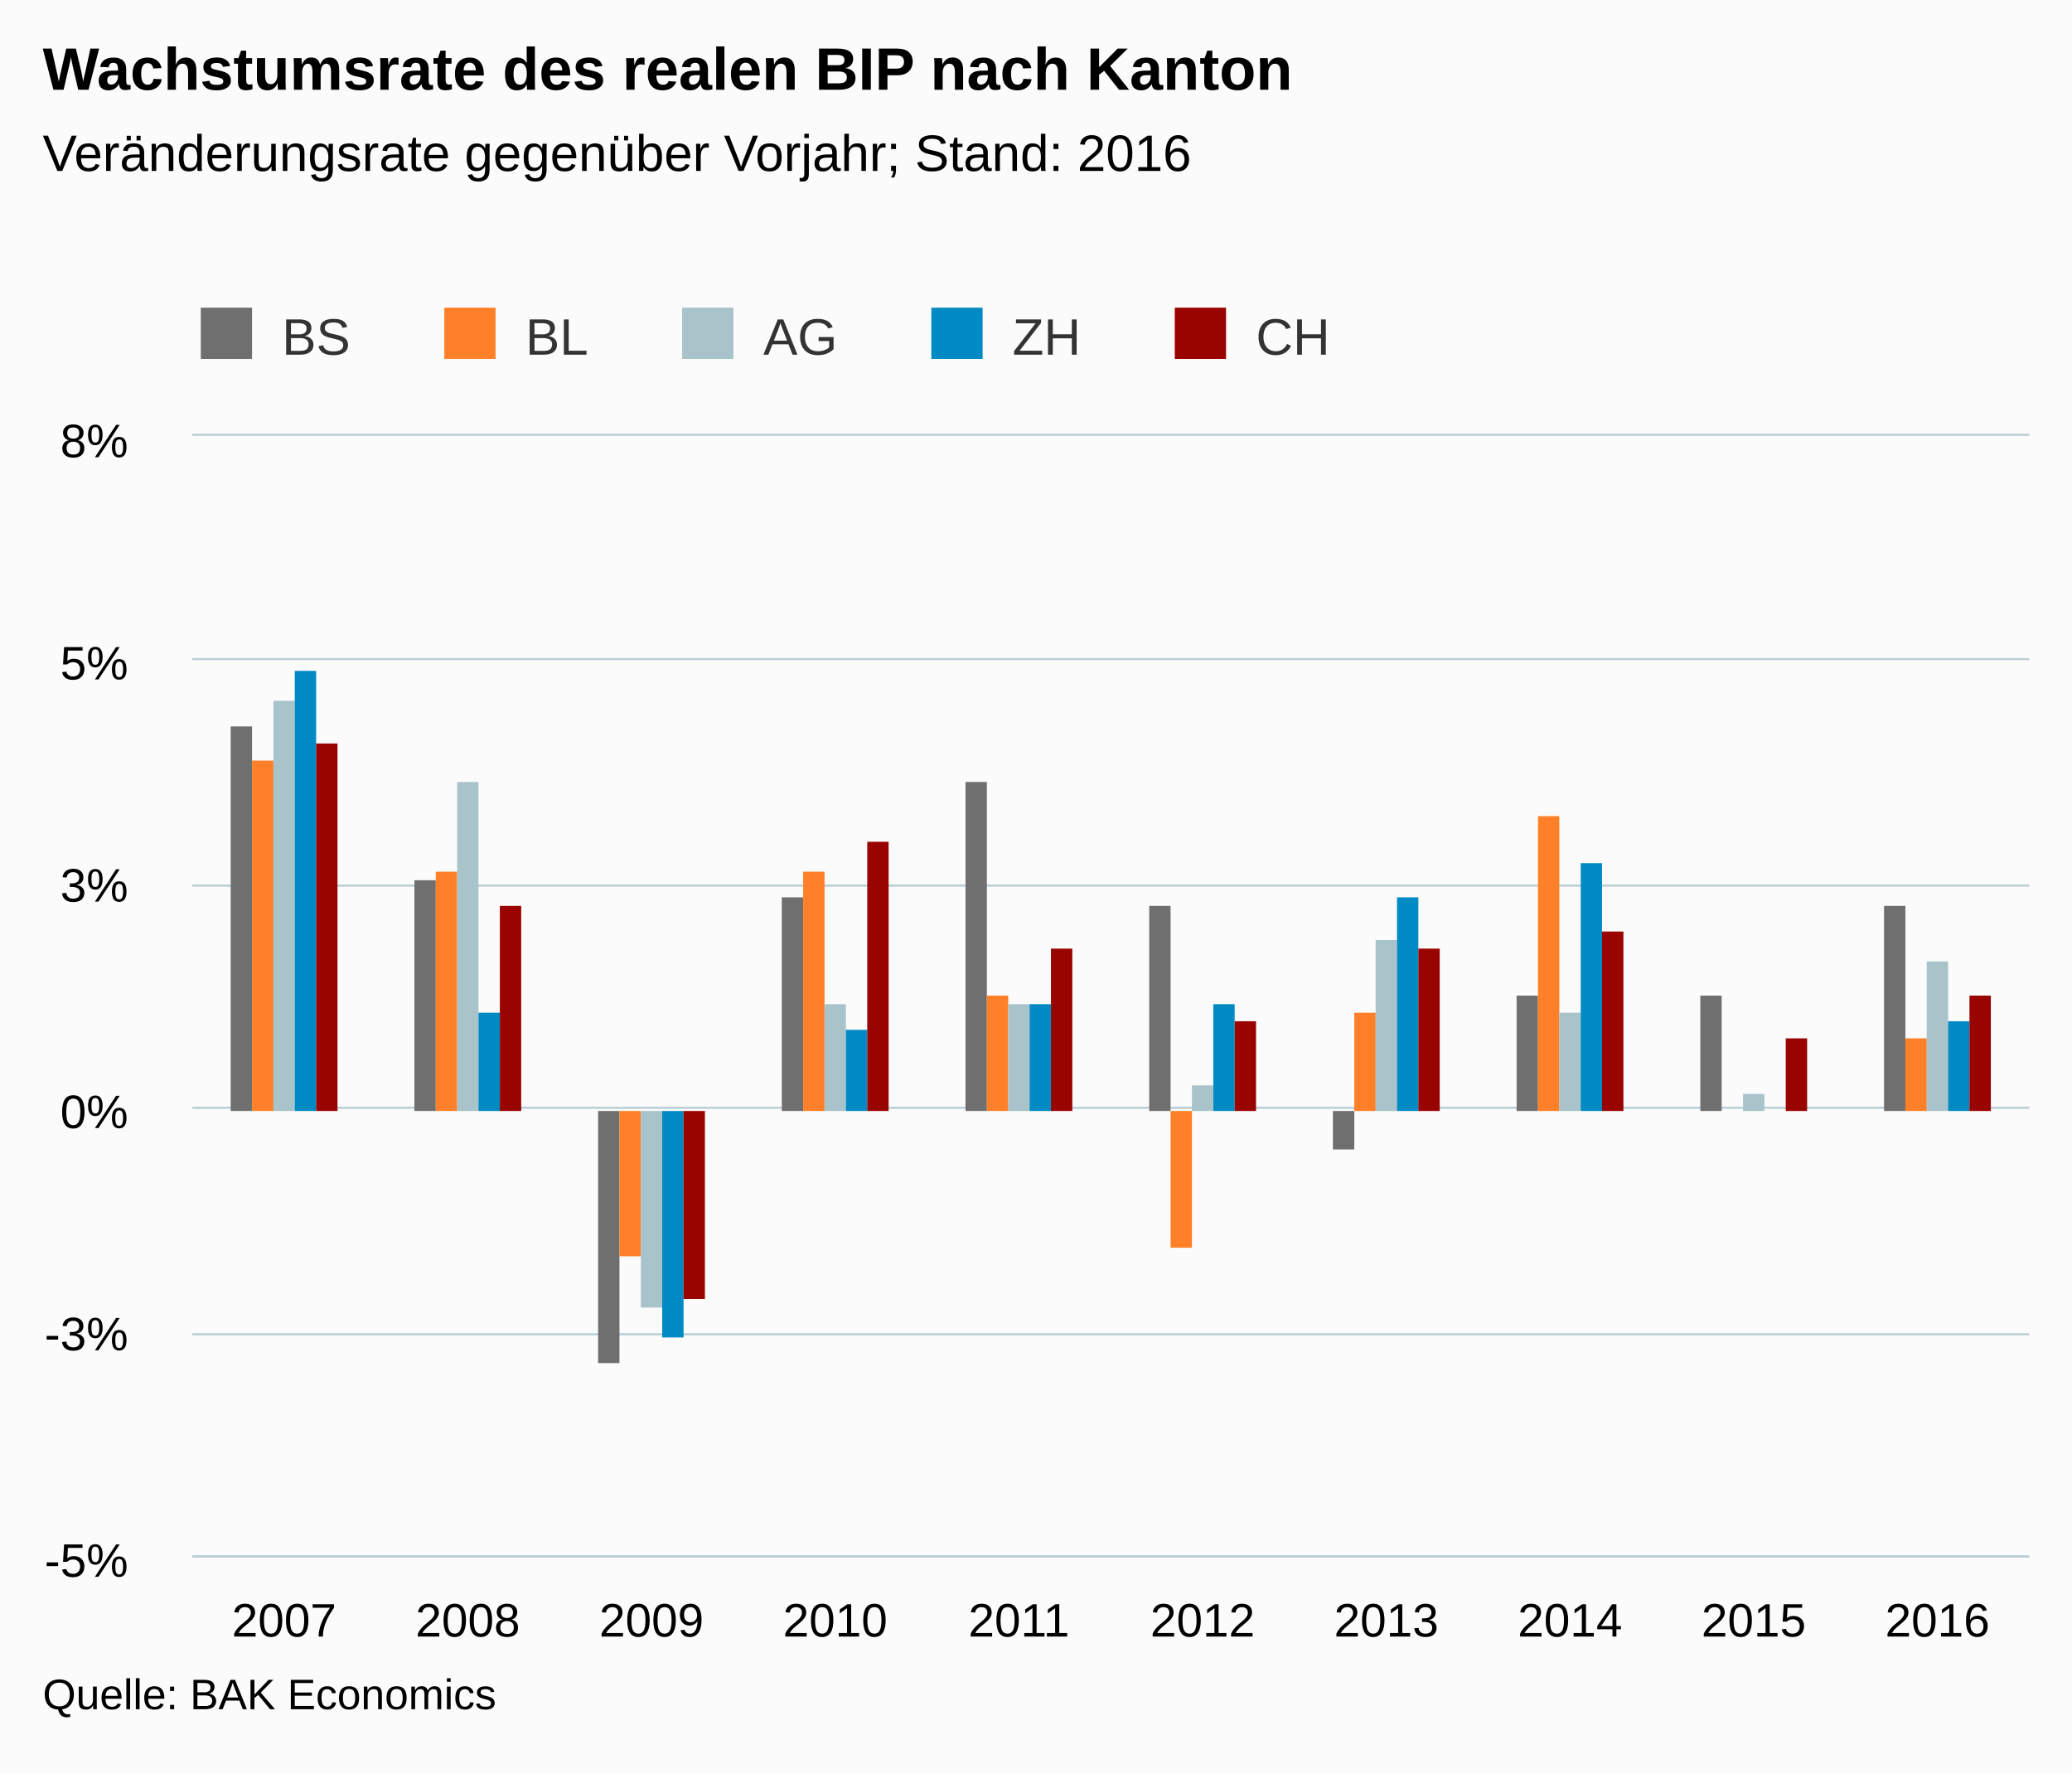
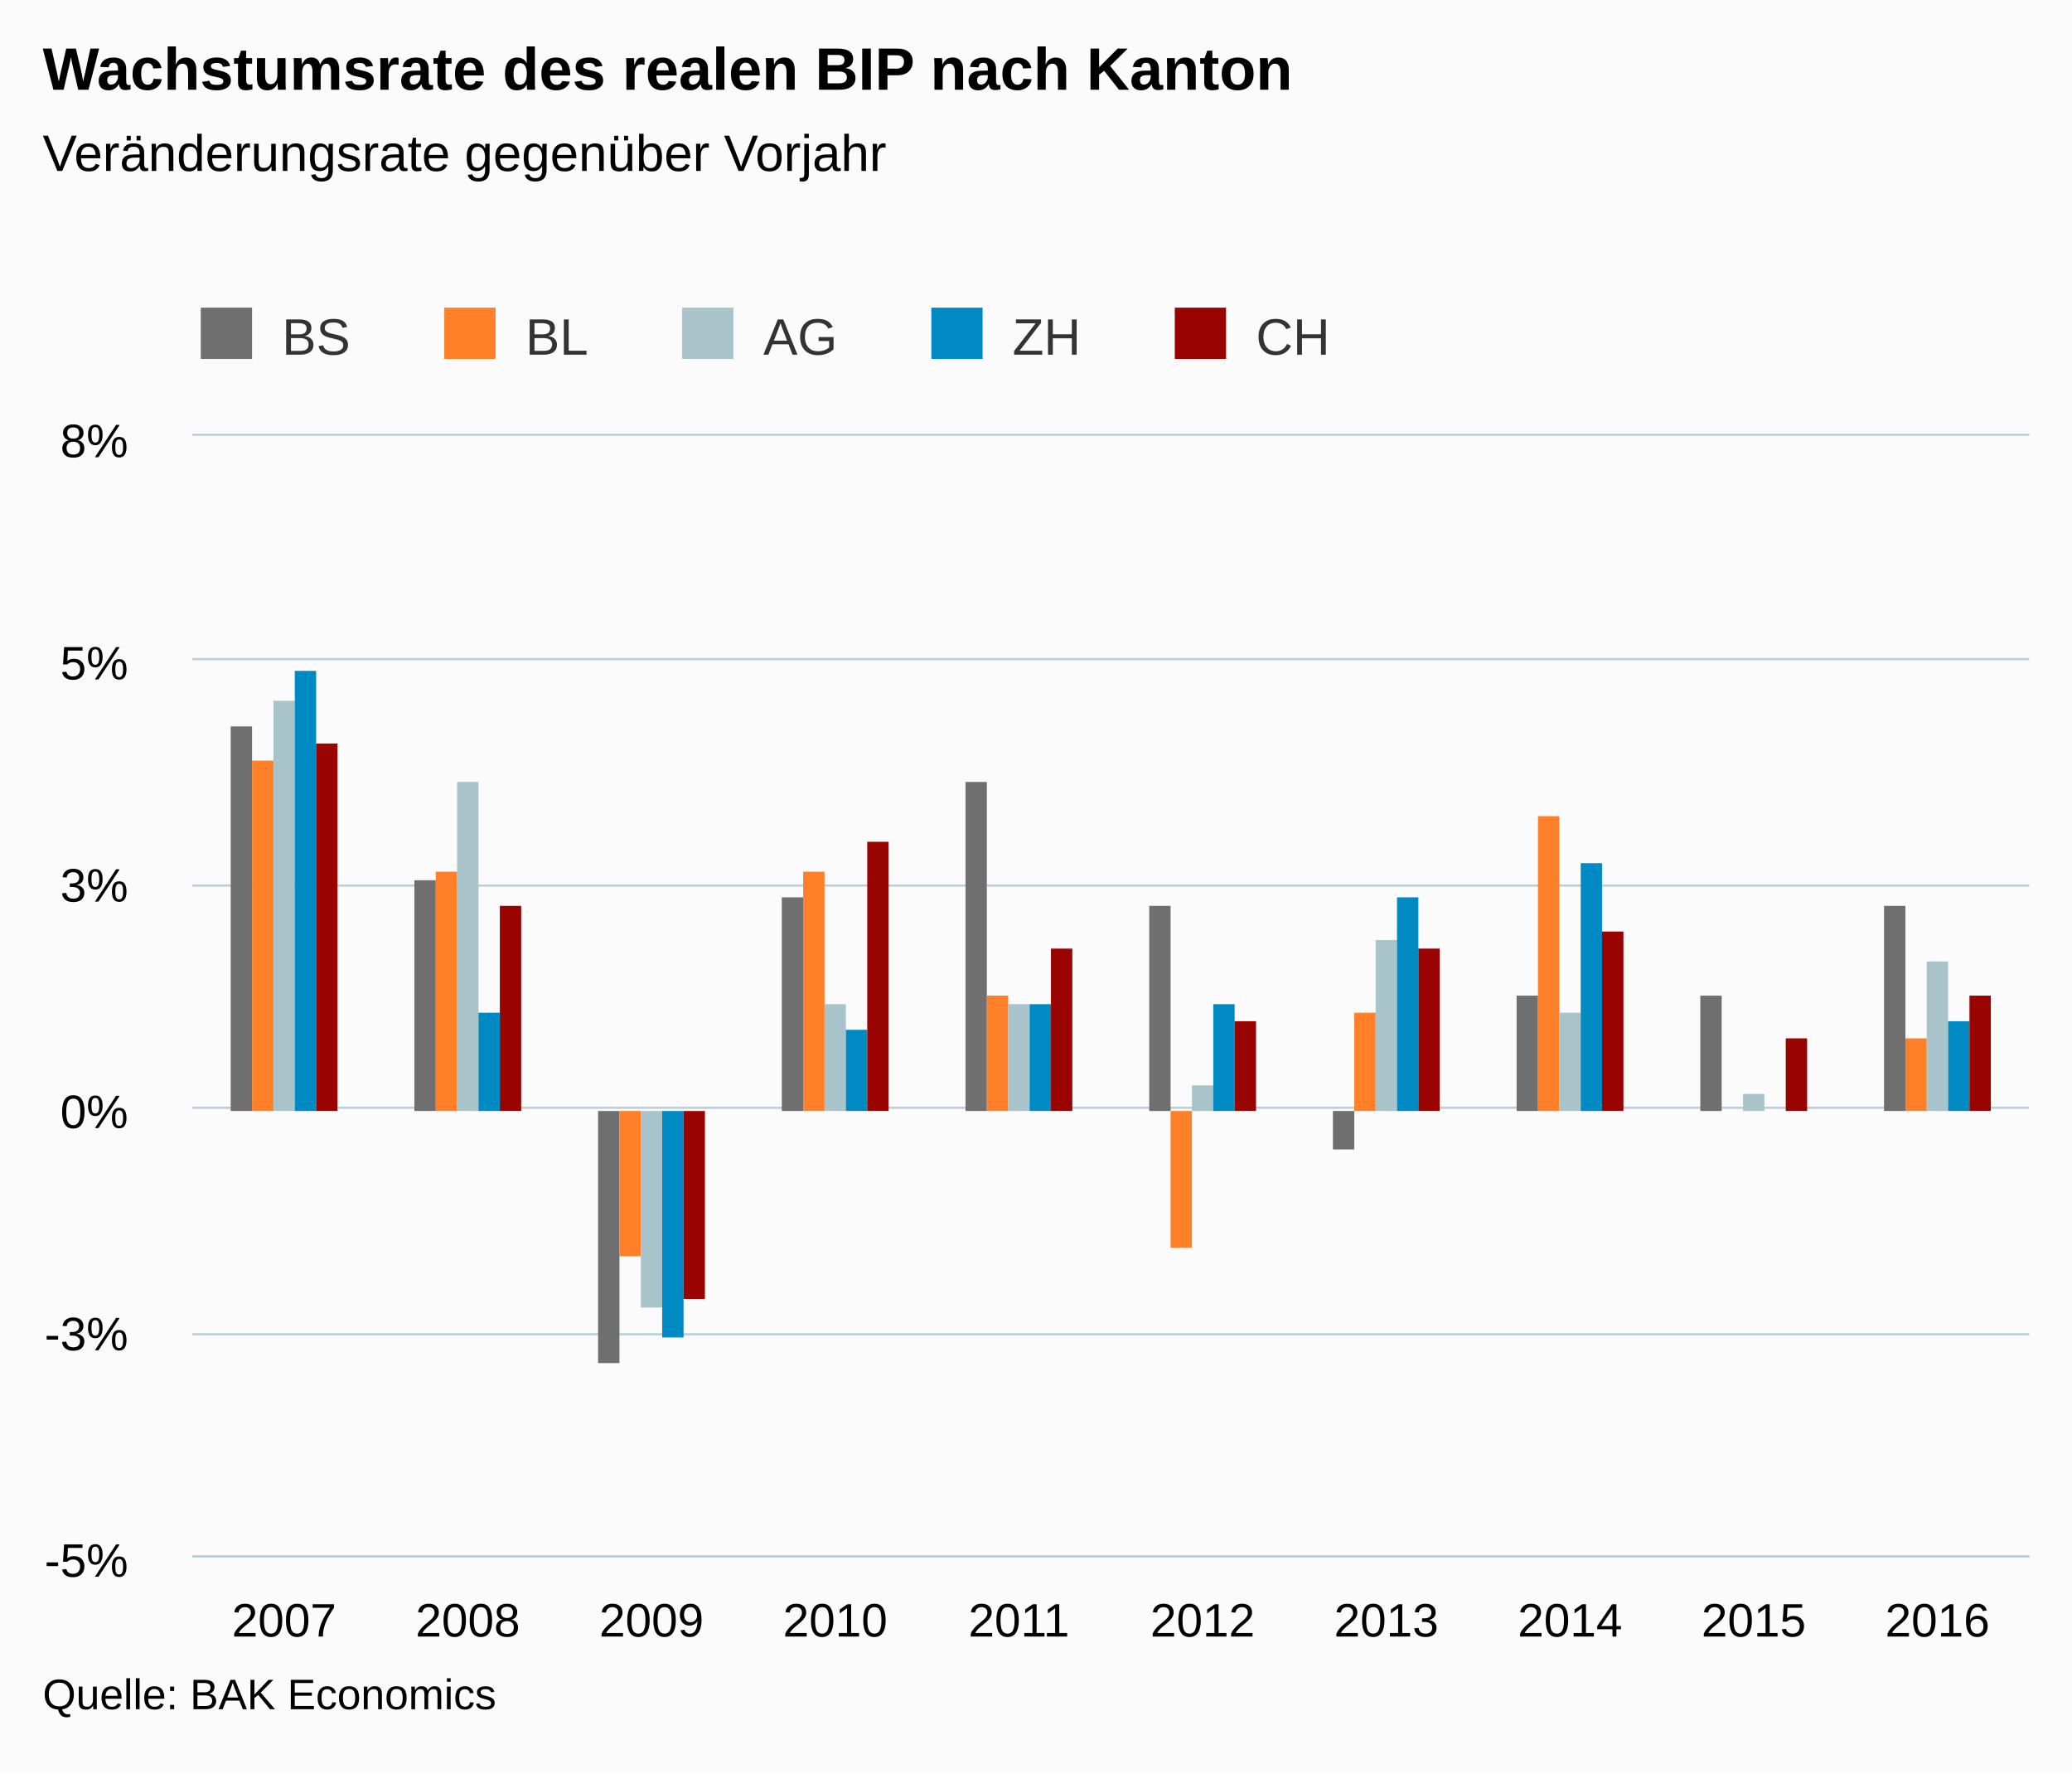
<svg xmlns="http://www.w3.org/2000/svg" version="1.1" class="highcharts-root" style="font-family:arial;font-size:12px;" viewBox="0 0 485 415">
  <defs>
    <clipPath>
      <rect x="0" y="0" width="430" height="262" fill="none" />
    </clipPath>
    <clipPath id="a">
      <rect x="0" y="0" width="430" height="262" fill="none" />
    </clipPath>
  </defs>
  <rect fill="#fbfbfb" class="highcharts-background" x="0" y="0" width="485" height="415" rx="0" ry="0" />
  <rect fill="none" class="highcharts-plot-background" x="45" y="102" width="430" height="262" />
  <g class="highcharts-pane-group" />
  <g class="highcharts-grid highcharts-xaxis-grid ">
    <path fill="none" class="highcharts-grid-line" d="M 87.5 102 L 87.5 364" opacity="1" />
    <path fill="none" class="highcharts-grid-line" d="M 130.5 102 L 130.5 364" opacity="1" />
    <path fill="none" class="highcharts-grid-line" d="M 173.5 102 L 173.5 364" opacity="1" />
    <path fill="none" class="highcharts-grid-line" d="M 216.5 102 L 216.5 364" opacity="1" />
    <path fill="none" class="highcharts-grid-line" d="M 259.5 102 L 259.5 364" opacity="1" />
    <path fill="none" class="highcharts-grid-line" d="M 302.5 102 L 302.5 364" opacity="1" />
    <path fill="none" class="highcharts-grid-line" d="M 345.5 102 L 345.5 364" opacity="1" />
    <path fill="none" class="highcharts-grid-line" d="M 388.5 102 L 388.5 364" opacity="1" />
    <path fill="none" class="highcharts-grid-line" d="M 431.5 102 L 431.5 364" opacity="1" />
    <path fill="none" class="highcharts-grid-line" d="M 474.5 102 L 474.5 364" opacity="1" />
    <path fill="none" class="highcharts-grid-line" d="M 44.5 102 L 44.5 364" opacity="1" />
  </g>
  <g class="highcharts-grid highcharts-yaxis-grid ">
    <path fill="none" stroke="#B9CFD7" stroke-width="0.5" class="highcharts-grid-line" d="M 45 364.25 L 475 364.25" opacity="1" />
    <path fill="none" stroke="#B9CFD7" stroke-width="0.5" class="highcharts-grid-line" d="M 45 312.25 L 475 312.25" opacity="1" />
    <path fill="none" stroke="#B9CFD7" stroke-width="0.5" class="highcharts-grid-line" d="M 45 259.25 L 475 259.25" opacity="1" />
    <path fill="none" stroke="#B9CFD7" stroke-width="0.5" class="highcharts-grid-line" d="M 45 207.25 L 475 207.25" opacity="1" />
    <path fill="none" stroke="#B9CFD7" stroke-width="0.5" class="highcharts-grid-line" d="M 45 154.25 L 475 154.25" opacity="1" />
    <path fill="none" stroke="#B9CFD7" stroke-width="0.5" class="highcharts-grid-line" d="M 45 101.75 L 475 101.75" opacity="1" />
  </g>
  <rect fill="none" class="highcharts-plot-border" x="45" y="102" width="430" height="262" />
  <g class="highcharts-axis highcharts-xaxis ">
    <path fill="none" class="highcharts-axis-line" stroke="#B9CFD7" stroke-width="0.5" d="M 45 364.25 L 475 364.25" />
  </g>
  <g class="highcharts-axis highcharts-yaxis ">
    <path fill="none" class="highcharts-axis-line" d="M 45 102 L 45 364" />
  </g>
  <g class="highcharts-series-group">
    <g class="highcharts-series highcharts-series-0 highcharts-column-series highcharts-color-undefined " transform="translate(45,102) scale(1 1)" clip-path="url(#a)">
      <rect x="9" y="68" width="5" height="90" fill="#6F6F6F" class="highcharts-point" />
      <rect x="52" y="104" width="5" height="54" fill="#6F6F6F" class="highcharts-point" />
      <rect x="95" y="158" width="5" height="59" fill="#6F6F6F" class="highcharts-point highcharts-negative" />
      <rect x="138" y="108" width="5" height="50" fill="#6F6F6F" class="highcharts-point" />
      <rect x="181" y="81" width="5" height="77" fill="#6F6F6F" class="highcharts-point" />
      <rect x="224" y="110" width="5" height="48" fill="#6F6F6F" class="highcharts-point" />
      <rect x="267" y="158" width="5" height="9" fill="#6F6F6F" class="highcharts-point highcharts-negative" />
      <rect x="310" y="131" width="5" height="27" fill="#6F6F6F" class="highcharts-point" />
      <rect x="353" y="131" width="5" height="27" fill="#6F6F6F" class="highcharts-point" />
      <rect x="396" y="110" width="5" height="48" fill="#6F6F6F" class="highcharts-point" />
    </g>
    <g class="highcharts-markers highcharts-series-0 highcharts-column-series highcharts-color-undefined " transform="translate(45,102) scale(1 1)" clip-path="none" />
    <g class="highcharts-series highcharts-series-1 highcharts-column-series highcharts-color-undefined " transform="translate(45,102) scale(1 1)" clip-path="url(#a)">
      <rect x="14" y="76" width="5" height="82" fill="#FF8028" class="highcharts-point" />
      <rect x="57" y="102" width="5" height="56" fill="#FF8028" class="highcharts-point" />
      <rect x="100" y="158" width="5" height="34" fill="#FF8028" class="highcharts-point highcharts-negative" />
      <rect x="143" y="102" width="5" height="56" fill="#FF8028" class="highcharts-point" />
      <rect x="186" y="131" width="5" height="27" fill="#FF8028" class="highcharts-point" />
      <rect x="229" y="158" width="5" height="32" fill="#FF8028" class="highcharts-point highcharts-negative" />
      <rect x="272" y="135" width="5" height="23" fill="#FF8028" class="highcharts-point" />
      <rect x="315" y="89" width="5" height="69" fill="#FF8028" class="highcharts-point" />
      <rect x="358" y="158" width="5" height="0" fill="#FF8028" class="highcharts-point" />
      <rect x="401" y="141" width="5" height="17" fill="#FF8028" class="highcharts-point" />
    </g>
    <g class="highcharts-markers highcharts-series-1 highcharts-column-series highcharts-color-undefined " transform="translate(45,102) scale(1 1)" clip-path="none" />
    <g class="highcharts-series highcharts-series-2 highcharts-column-series highcharts-color-undefined " transform="translate(45,102) scale(1 1)" clip-path="url(#a)">
      <rect x="19" y="62" width="5" height="96" fill="#A8C3CA" class="highcharts-point" />
      <rect x="62" y="81" width="5" height="77" fill="#A8C3CA" class="highcharts-point" />
      <rect x="105" y="158" width="5" height="46" fill="#A8C3CA" class="highcharts-point highcharts-negative" />
      <rect x="148" y="133" width="5" height="25" fill="#A8C3CA" class="highcharts-point" />
      <rect x="191" y="133" width="5" height="25" fill="#A8C3CA" class="highcharts-point" />
      <rect x="234" y="152" width="5" height="6" fill="#A8C3CA" class="highcharts-point" />
      <rect x="277" y="118" width="5" height="40" fill="#A8C3CA" class="highcharts-point" />
      <rect x="320" y="135" width="5" height="23" fill="#A8C3CA" class="highcharts-point" />
      <rect x="363" y="154" width="5" height="4" fill="#A8C3CA" class="highcharts-point" />
      <rect x="406" y="123" width="5" height="35" fill="#A8C3CA" class="highcharts-point" />
    </g>
    <g class="highcharts-markers highcharts-series-2 highcharts-column-series highcharts-color-undefined " transform="translate(45,102) scale(1 1)" clip-path="none" />
    <g class="highcharts-series highcharts-series-3 highcharts-column-series highcharts-color-undefined " transform="translate(45,102) scale(1 1)" clip-path="url(#a)">
      <rect x="24" y="55" width="5" height="103" fill="#008AC3" class="highcharts-point" />
      <rect x="67" y="135" width="5" height="23" fill="#008AC3" class="highcharts-point" />
      <rect x="110" y="158" width="5" height="53" fill="#008AC3" class="highcharts-point highcharts-negative" />
      <rect x="153" y="139" width="5" height="19" fill="#008AC3" class="highcharts-point" />
      <rect x="196" y="133" width="5" height="25" fill="#008AC3" class="highcharts-point" />
      <rect x="239" y="133" width="5" height="25" fill="#008AC3" class="highcharts-point" />
      <rect x="282" y="108" width="5" height="50" fill="#008AC3" class="highcharts-point" />
      <rect x="325" y="100" width="5" height="58" fill="#008AC3" class="highcharts-point" />
      <rect x="368" y="158" width="5" height="0" fill="#008AC3" class="highcharts-point" />
      <rect x="411" y="137" width="5" height="21" fill="#008AC3" class="highcharts-point" />
    </g>
    <g class="highcharts-markers highcharts-series-3 highcharts-column-series highcharts-color-undefined " transform="translate(45,102) scale(1 1)" clip-path="none" />
    <g class="highcharts-series highcharts-series-4 highcharts-column-series highcharts-color-undefined " transform="translate(45,102) scale(1 1)" clip-path="url(#a)">
      <rect x="29" y="72" width="5" height="86" fill="#990300" class="highcharts-point" />
      <rect x="72" y="110" width="5" height="48" fill="#990300" class="highcharts-point" />
      <rect x="115" y="158" width="5" height="44" fill="#990300" class="highcharts-point highcharts-negative" />
      <rect x="158" y="95" width="5" height="63" fill="#990300" class="highcharts-point" />
      <rect x="201" y="120" width="5" height="38" fill="#990300" class="highcharts-point" />
      <rect x="244" y="137" width="5" height="21" fill="#990300" class="highcharts-point" />
      <rect x="287" y="120" width="5" height="38" fill="#990300" class="highcharts-point" />
      <rect x="330" y="116" width="5" height="42" fill="#990300" class="highcharts-point" />
      <rect x="373" y="141" width="5" height="17" fill="#990300" class="highcharts-point" />
      <rect x="416" y="131" width="5" height="27" fill="#990300" class="highcharts-point" />
    </g>
    <g class="highcharts-markers highcharts-series-4 highcharts-column-series highcharts-color-undefined " transform="translate(45,102) scale(1 1)" clip-path="none" />
  </g>
  <text x="10" text-anchor="start" class="highcharts-title" style="color:#000000;font-size:14px;font-weight:bold;fill:#000000;" y="21">
    <tspan>Wachstumsrate des realen BIP nach Kanton</tspan>
  </text>
  <text x="10" text-anchor="start" class="highcharts-subtitle" style="color:#000000;font-size:12px;font-weight:normal;font-family:arial;fill:#000000;" y="40">
-     <tspan>Veränderungsrate gegenüber Vorjahr; Stand: 2016</tspan>
+     <tspan>Veränderungsrate gegenüber Vorjahr</tspan>
  </text>
  <g class="highcharts-legend" transform="translate(37,65)">
    <rect fill="none" class="highcharts-legend-box" rx="0" ry="0" x="0" y="0" width="282" height="25" visibility="visible" />
    <g>
      <g>
        <g class="highcharts-legend-item highcharts-column-series highcharts-color-undefined highcharts-series-0" transform="translate(8,3)">
          <text x="21" style="color:#333333;font-size:12px;font-weight:normal;cursor:pointer;fill:#333333;" text-anchor="start" y="15">
            <tspan>BS</tspan>
          </text>
          <rect x="2" y="4" width="12" height="12" fill="#6F6F6F" class="highcharts-point" />
        </g>
        <g class="highcharts-legend-item highcharts-column-series highcharts-color-undefined highcharts-series-1" transform="translate(65,3)">
          <text x="21" y="15" style="color:#333333;font-size:12px;font-weight:normal;cursor:pointer;fill:#333333;" text-anchor="start">
            <tspan>BL</tspan>
          </text>
          <rect x="2" y="4" width="12" height="12" fill="#FF8028" class="highcharts-point" />
        </g>
        <g class="highcharts-legend-item highcharts-column-series highcharts-color-undefined highcharts-series-2" transform="translate(120.6719,3)">
          <text x="21" y="15" style="color:#333333;font-size:12px;font-weight:normal;cursor:pointer;fill:#333333;" text-anchor="start">
            <tspan>AG</tspan>
          </text>
          <rect x="2" y="4" width="12" height="12" fill="#A8C3CA" class="highcharts-point" />
        </g>
        <g class="highcharts-legend-item highcharts-column-series highcharts-color-undefined highcharts-series-3" transform="translate(179,3)">
          <text x="21" y="15" style="color:#333333;font-size:12px;font-weight:normal;cursor:pointer;fill:#333333;" text-anchor="start">
            <tspan>ZH</tspan>
          </text>
          <rect x="2" y="4" width="12" height="12" fill="#008AC3" class="highcharts-point" />
        </g>
        <g class="highcharts-legend-item highcharts-column-series highcharts-color-undefined highcharts-series-4" transform="translate(235.9844,3)">
          <text x="21" y="15" style="color:#333333;font-size:12px;font-weight:normal;cursor:pointer;fill:#333333;" text-anchor="start">
            <tspan>CH</tspan>
          </text>
          <rect x="2" y="4" width="12" height="12" fill="#990300" class="highcharts-point" />
        </g>
      </g>
    </g>
  </g>
  <g class="highcharts-axis-labels highcharts-xaxis-labels ">
    <text x="66.5" style="color:#000000;cursor:default;font-size:11px;fill:#000000;" text-anchor="middle" transform="translate(0,0)" y="383" opacity="1">
      2007
    </text>
    <text x="109.5" style="color:#000000;cursor:default;font-size:11px;fill:#000000;" text-anchor="middle" transform="translate(0,0)" y="383" opacity="1">
      2008
    </text>
    <text x="152.5" style="color:#000000;cursor:default;font-size:11px;fill:#000000;" text-anchor="middle" transform="translate(0,0)" y="383" opacity="1">
      2009
    </text>
    <text x="195.5" style="color:#000000;cursor:default;font-size:11px;fill:#000000;" text-anchor="middle" transform="translate(0,0)" y="383" opacity="1">
      2010
    </text>
    <text x="238.5" style="color:#000000;cursor:default;font-size:11px;fill:#000000;" text-anchor="middle" transform="translate(0,0)" y="383" opacity="1">
      2011
    </text>
    <text x="281.5" style="color:#000000;cursor:default;font-size:11px;fill:#000000;" text-anchor="middle" transform="translate(0,0)" y="383" opacity="1">
      2012
    </text>
    <text x="324.5" style="color:#000000;cursor:default;font-size:11px;fill:#000000;" text-anchor="middle" transform="translate(0,0)" y="383" opacity="1">
      2013
    </text>
    <text x="367.5" style="color:#000000;cursor:default;font-size:11px;fill:#000000;" text-anchor="middle" transform="translate(0,0)" y="383" opacity="1">
      2014
    </text>
    <text x="410.5" style="color:#000000;cursor:default;font-size:11px;fill:#000000;" text-anchor="middle" transform="translate(0,0)" y="383" opacity="1">
      2015
    </text>
    <text x="453.5" style="color:#000000;cursor:default;font-size:11px;fill:#000000;" text-anchor="middle" transform="translate(0,0)" y="383" opacity="1">
      2016
    </text>
  </g>
  <g class="highcharts-axis-labels highcharts-yaxis-labels ">
    <text x="30" style="color:#000000;cursor:default;font-size:11px;fill:#000000;" text-anchor="end" transform="translate(0,0)" y="369" opacity="1">
      <tspan>-5%</tspan>
    </text>
    <text x="30" style="color:#000000;cursor:default;font-size:11px;fill:#000000;" text-anchor="end" transform="translate(0,0)" y="316" opacity="1">
      <tspan>-3%</tspan>
    </text>
    <text x="30" style="color:#000000;cursor:default;font-size:11px;fill:#000000;" text-anchor="end" transform="translate(0,0)" y="264" opacity="1">
      <tspan>0%</tspan>
    </text>
    <text x="30" style="color:#000000;cursor:default;font-size:11px;fill:#000000;" text-anchor="end" transform="translate(0,0)" y="211" opacity="1">
      <tspan>3%</tspan>
    </text>
    <text x="30" style="color:#000000;cursor:default;font-size:11px;fill:#000000;" text-anchor="end" transform="translate(0,0)" y="159" opacity="1">
      <tspan>5%</tspan>
    </text>
    <text x="30" style="color:#000000;cursor:default;font-size:11px;fill:#000000;" text-anchor="end" transform="translate(0,0)" y="107" opacity="1">
      <tspan>8%</tspan>
    </text>
  </g>
  <text x="10" class="highcharts-credits" text-anchor="start" style="cursor:default;color:#000000;font-size:10px;fill:#000000;" y="400">
    <tspan>Quelle: BAK Economics</tspan>
  </text>
</svg>
